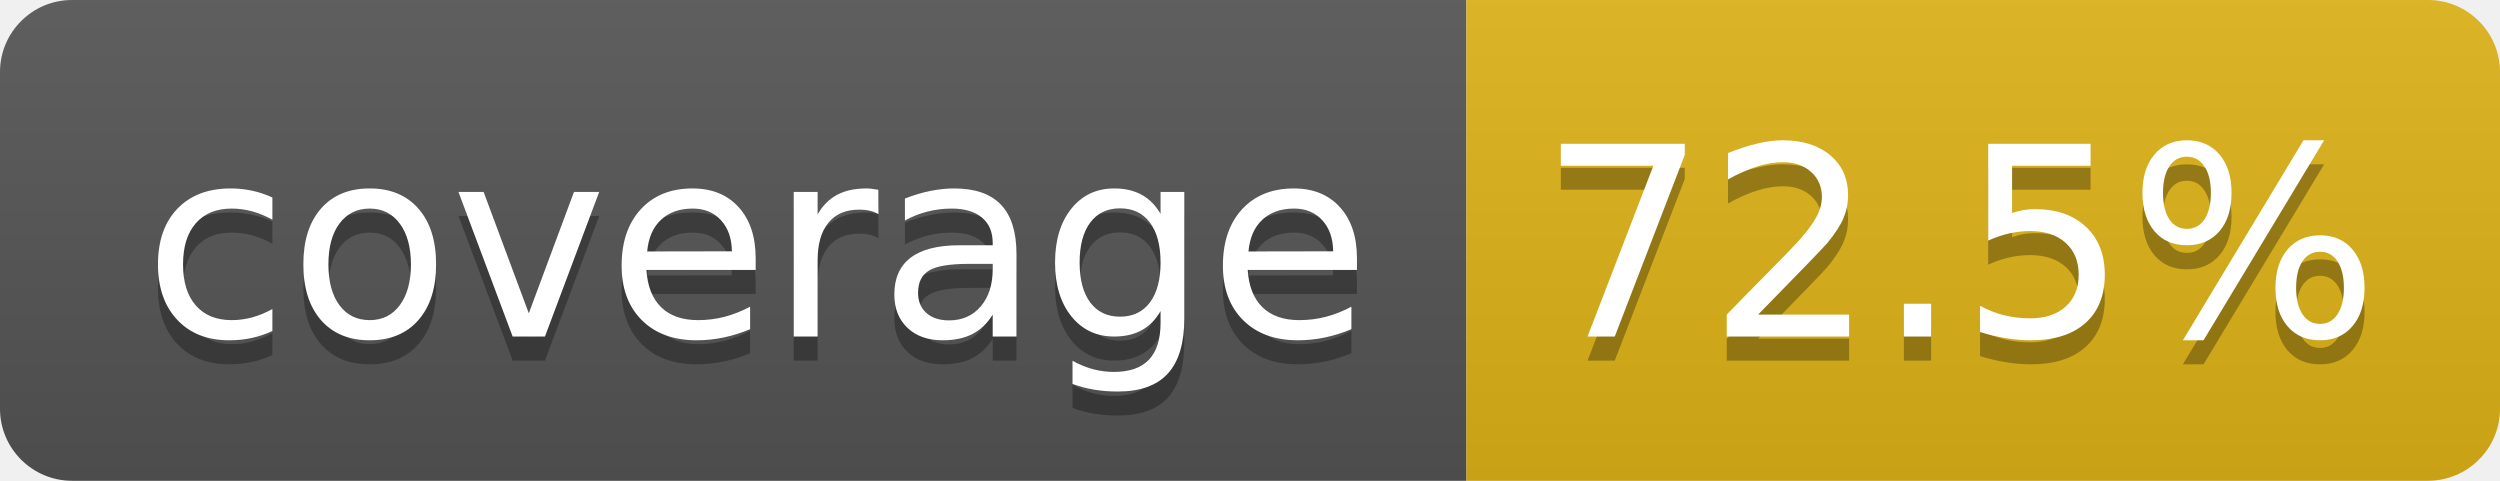
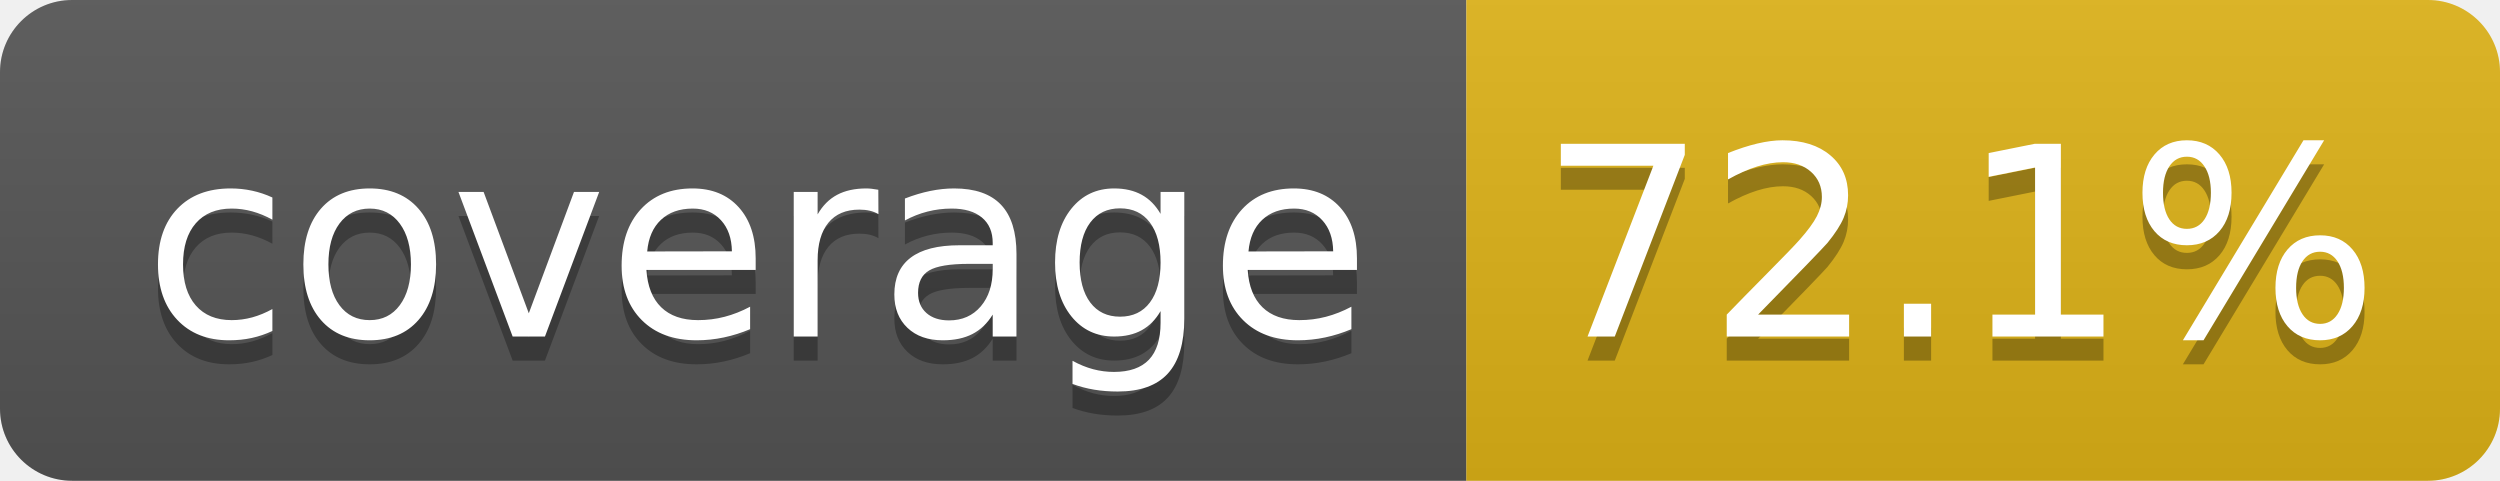
- <svg xmlns="http://www.w3.org/2000/svg" width="104" height="20" role="img" aria-label="coverage: 72.5%">
+ <svg xmlns="http://www.w3.org/2000/svg" width="104" height="20" role="img" aria-label="coverage: 72.1%">
  <linearGradient id="s" x2="0" y2="100%">
    <stop offset="0" stop-color="#bbb" stop-opacity=".1" />
    <stop offset="1" stop-opacity=".1" />
  </linearGradient>
  <clipPath id="r">
    <rect width="104" height="20" rx="3" fill="#fff" />
  </clipPath>
  <g clip-path="url(#r)">
    <rect width="61" height="20" fill="#555" />
    <rect x="61" width="43" height="20" fill="#dfb317" />
    <rect width="104" height="20" fill="url(#s)" />
  </g>
  <g fill="#fff" text-anchor="middle" font-family="Verdana,Geneva,DejaVu Sans,sans-serif" text-rendering="geometricPrecision" font-size="110">
    <text aria-hidden="true" x="315" y="150" fill="#010101" fill-opacity=".3" transform="scale(.1)" textLength="510">coverage</text>
    <text x="315" y="140" transform="scale(.1)" fill="#fff" textLength="510">coverage</text>
-     <text aria-hidden="true" x="815" y="150" fill="#010101" fill-opacity=".3" transform="scale(.1)" textLength="330">72.5%</text>
-     <text x="815" y="140" transform="scale(.1)" fill="#fff" textLength="330">72.5%</text>
+     <text aria-hidden="true" x="815" y="150" fill="#010101" fill-opacity=".3" transform="scale(.1)" textLength="330">72.1%</text>
+     <text x="815" y="140" transform="scale(.1)" fill="#fff" textLength="330">72.1%</text>
  </g>
</svg>
